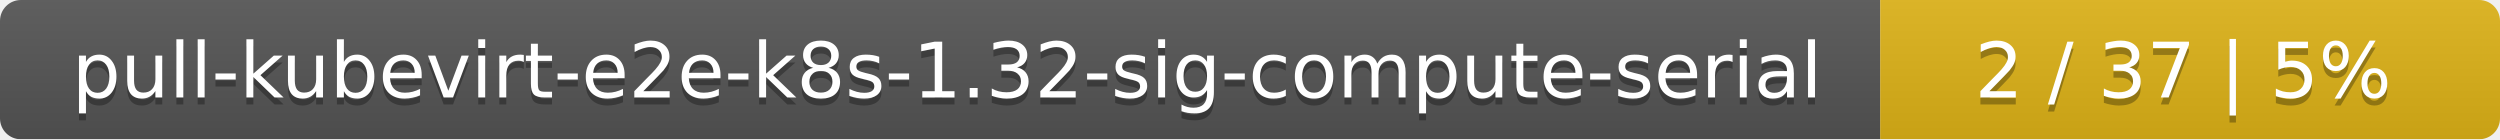
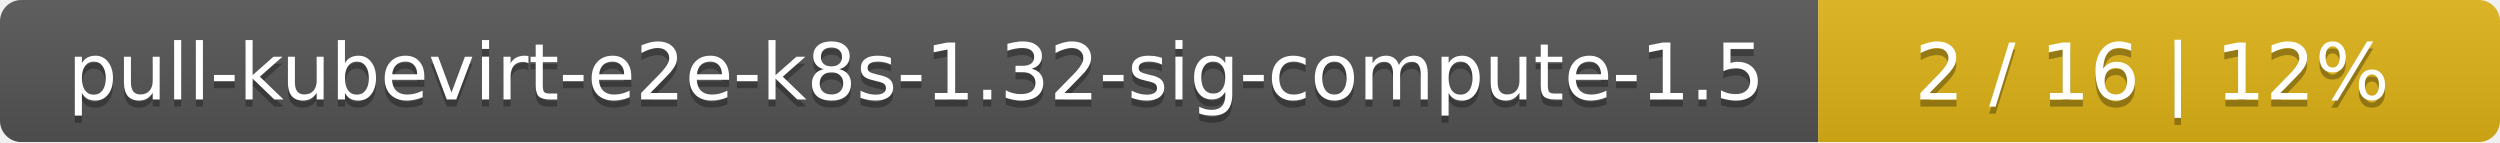
- <svg xmlns="http://www.w3.org/2000/svg" width="359" height="20">
+ <svg xmlns="http://www.w3.org/2000/svg" width="352" height="20">
  <linearGradient id="smooth" x2="0" y2="100%">
    <stop offset="0" stop-color="#bbb" stop-opacity=".1" />
    <stop offset="1" stop-opacity=".1" />
  </linearGradient>
  <mask id="round">
-     <rect width="359" height="20" rx="3" fill="#fff" />
+     <rect width="352" height="20" rx="3" fill="#fff" />
  </mask>
  <g mask="url(#round)">
-     <rect width="270" height="20" fill="#555" />
-     <rect x="270" width="89" height="20" fill="#dfb317" />
-     <rect width="359" height="20" fill="url(#smooth)" />
+     <rect width="256" height="20" fill="#555" />
+     <rect x="256" width="96" height="20" fill="#dfb317" />
+     <rect width="352" height="20" fill="url(#smooth)" />
  </g>
  <g fill="#fff" text-anchor="middle" font-family="DejaVu Sans,Verdana,Geneva,sans-serif" font-size="11">
-     <text x="136" y="15" fill="#010101" fill-opacity=".3">pull-kubevirt-e2e-k8s-1.32-sig-compute-serial</text>
-     <text x="136" y="14">pull-kubevirt-e2e-k8s-1.32-sig-compute-serial</text>
-     <text x="313.5" y="15" fill="#010101" fill-opacity=".3">2 / 37    |    5%</text>
-     <text x="313.5" y="14">2 / 37    |    5%</text>
+     <text x="129" y="15" fill="#010101" fill-opacity=".3">pull-kubevirt-e2e-k8s-1.32-sig-compute-1.5</text>
+     <text x="129" y="14">pull-kubevirt-e2e-k8s-1.32-sig-compute-1.5</text>
+     <text x="303" y="15" fill="#010101" fill-opacity=".3">2 / 16    |    12%</text>
+     <text x="303" y="14">2 / 16    |    12%</text>
  </g>
</svg>
